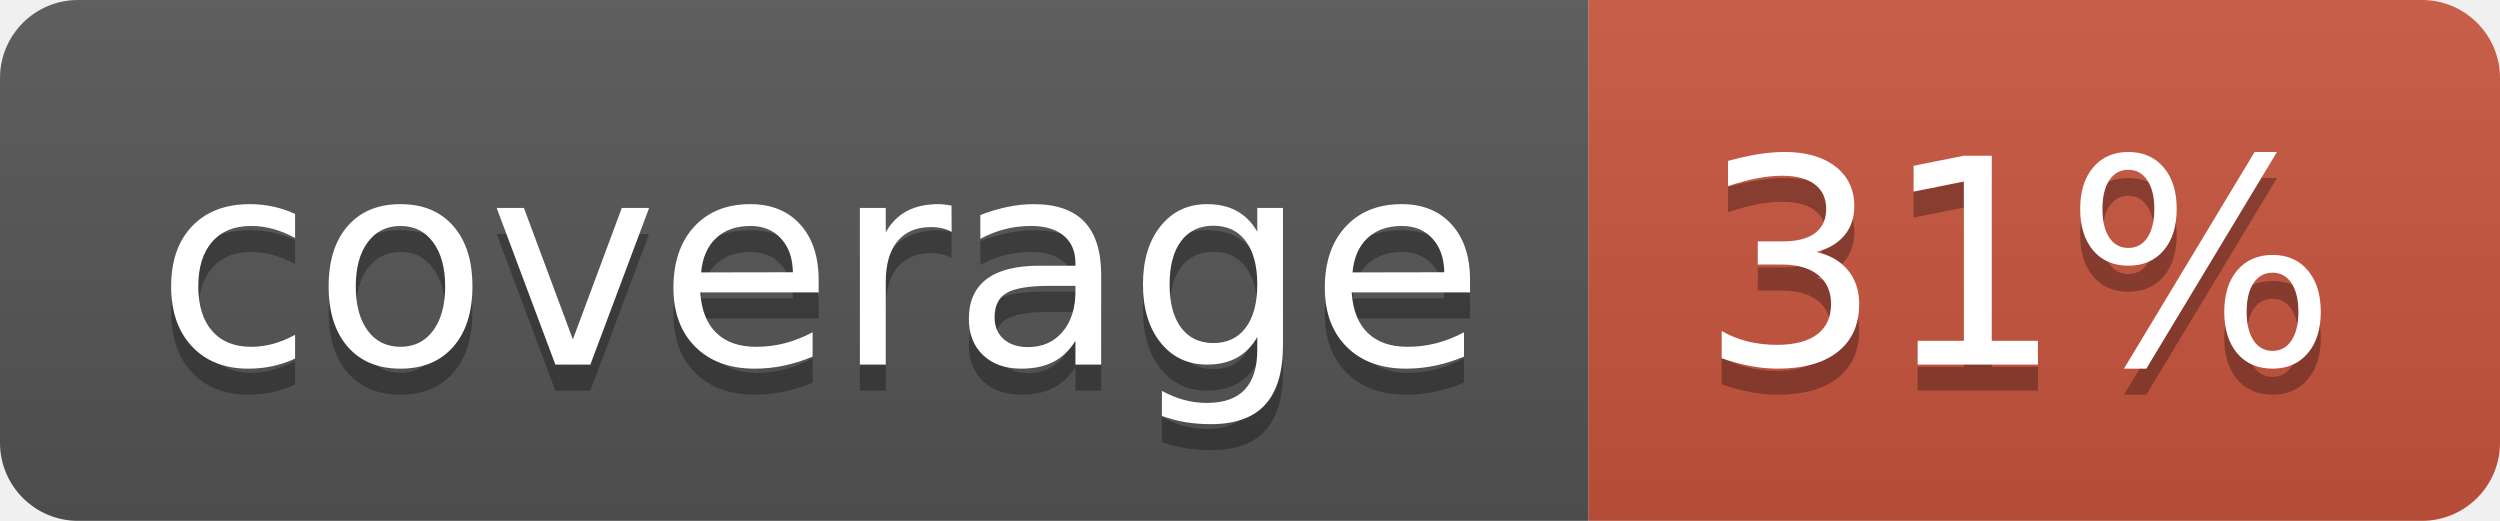
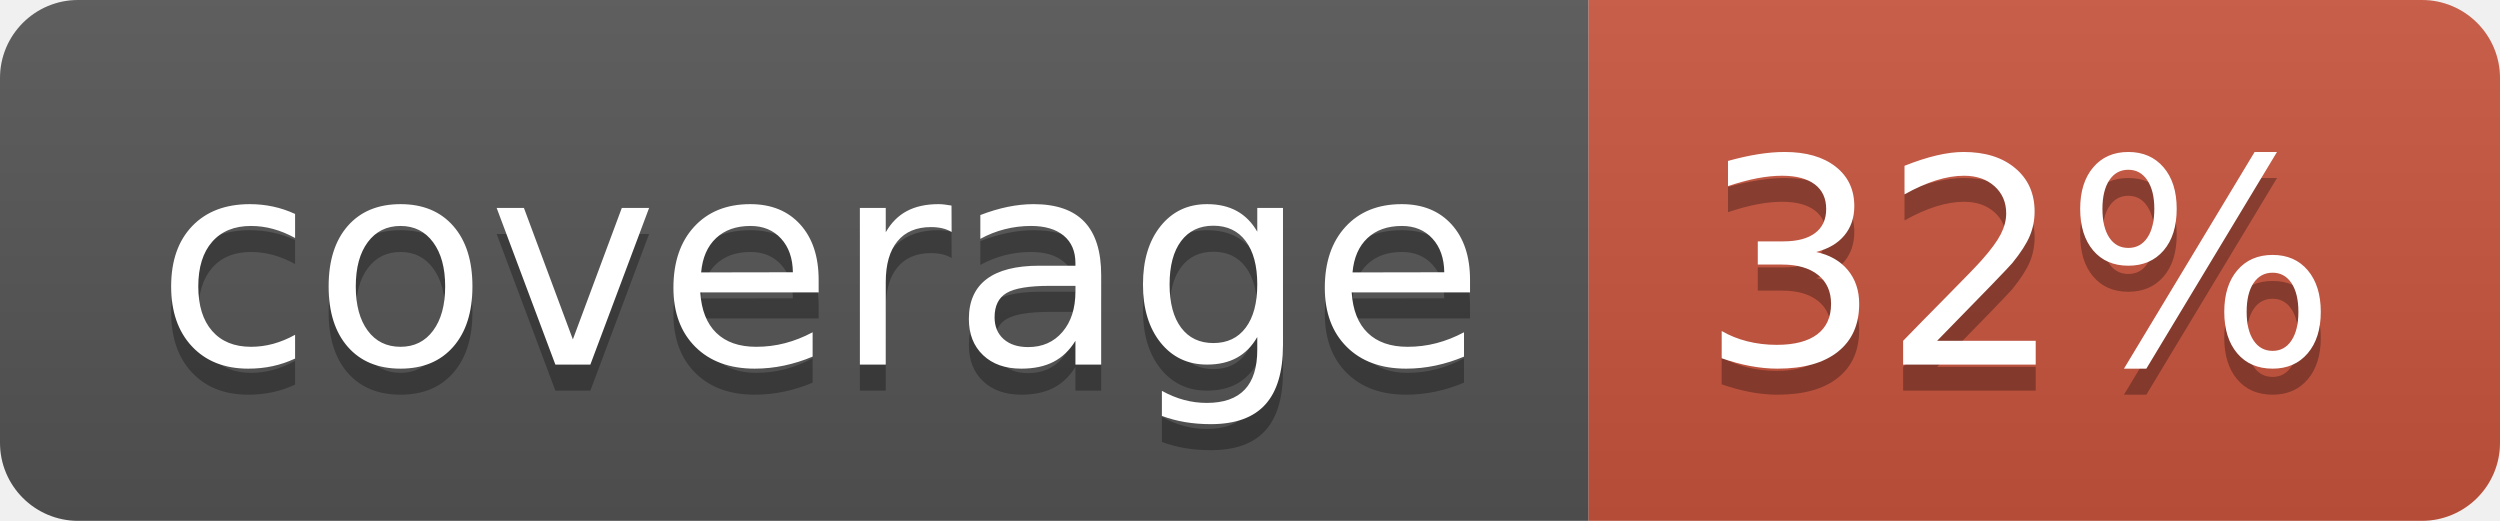
<svg xmlns="http://www.w3.org/2000/svg" width="96" height="20">
  <linearGradient id="b" x2="0" y2="100%">
    <stop offset="0" stop-color="#bbb" stop-opacity=".1" />
    <stop offset="1" stop-opacity=".1" />
  </linearGradient>
  <clipPath id="a">
    <rect width="96" height="20" rx="3" fill="#fff" />
  </clipPath>
  <g clip-path="url(#a)">
    <path fill="#555" d="M0 0h61v20H0z" />
    <path fill="#CA553E" d="M61 0h35v20H61z" />
    <path fill="url(#b)" d="M0 0h96v20H0z" />
  </g>
  <g fill="#fff" text-anchor="middle" font-family="DejaVu Sans,Verdana,Geneva,sans-serif" font-size="110">
    <text x="315" y="150" fill="#010101" fill-opacity=".3" transform="scale(.1)" textLength="510">coverage</text>
    <text x="315" y="140" transform="scale(.1)" textLength="510">coverage</text>
-     <text x="775" y="150" fill="#010101" fill-opacity=".3" transform="scale(.1)" textLength="250">31%</text>
-     <text x="775" y="140" transform="scale(.1)" textLength="250">31%</text>
+     <text x="775" y="150" fill="#010101" fill-opacity=".3" transform="scale(.1)" textLength="250">32%</text>
+     <text x="775" y="140" transform="scale(.1)" textLength="250">32%</text>
  </g>
</svg>
